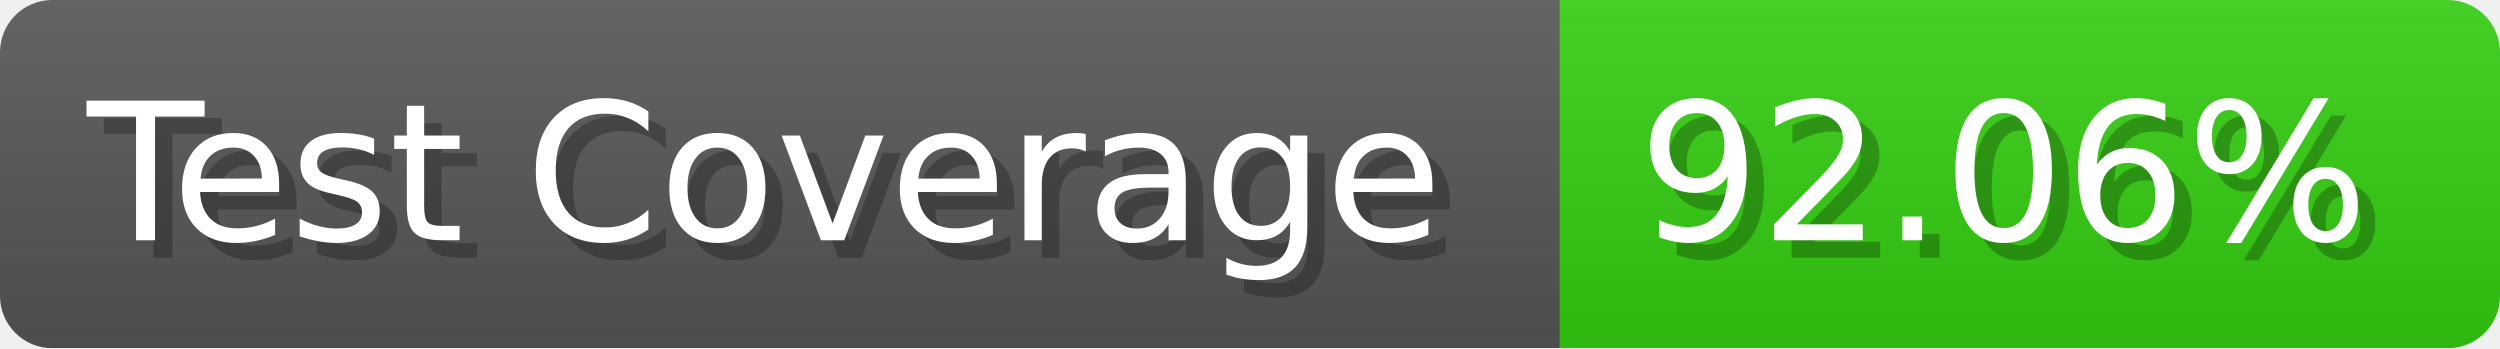
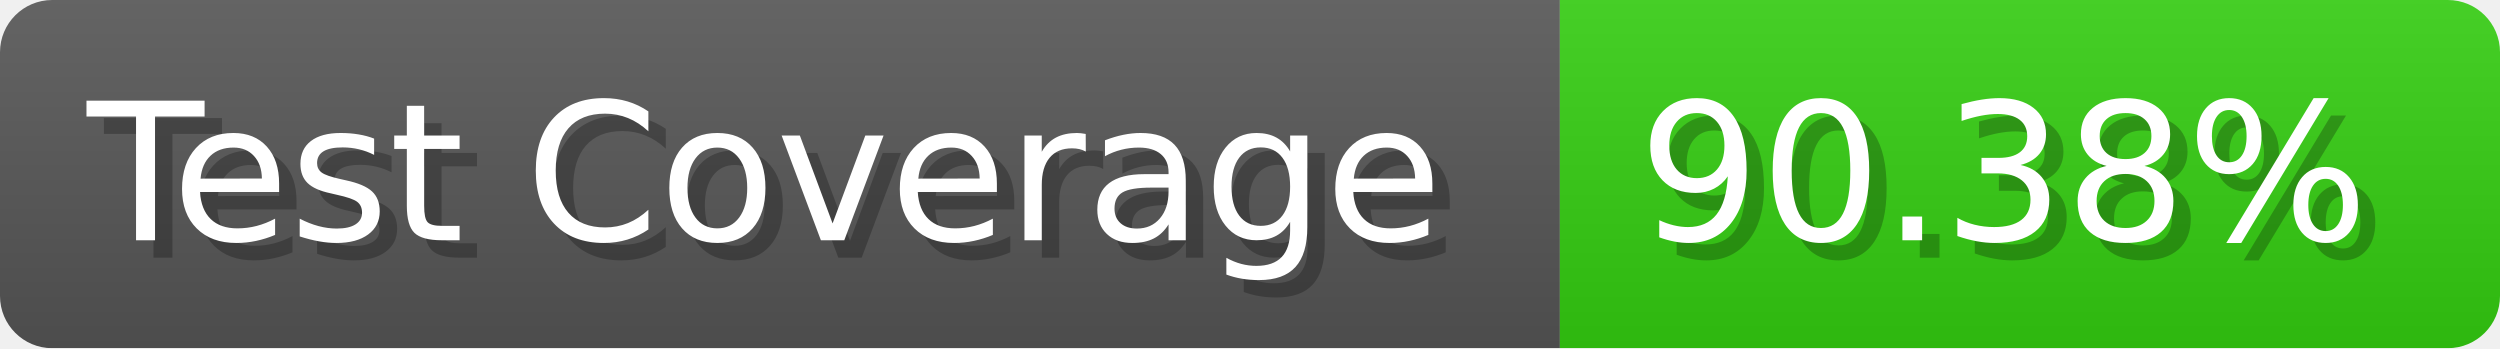
- <svg xmlns="http://www.w3.org/2000/svg" width="143.6" height="20" viewBox="0 0 1436 200" role="img" aria-label="Test Coverage: 92.06%">
+ <svg xmlns="http://www.w3.org/2000/svg" width="143.6" height="20" viewBox="0 0 1436 200" role="img" aria-label="Test Coverage: 90.38%">
  <linearGradient id="a" x2="0" y2="100%">
    <stop offset="0" stop-opacity=".1" stop-color="#EEE" />
    <stop offset="1" stop-opacity=".1" />
  </linearGradient>
  <mask id="m">
    <rect width="1436" height="200" rx="30" fill="#FFF" />
  </mask>
  <g mask="url(#m)">
    <rect width="896" height="200" fill="#555" />
    <rect width="540" height="200" fill="#3C1" x="896" />
    <rect width="1436" height="200" fill="url(#a)" />
  </g>
  <g aria-hidden="true" fill="#fff" text-anchor="start" font-family="Verdana,DejaVu Sans,sans-serif" font-size="110">
    <text x="60" y="148" textLength="796" fill="#000" opacity="0.25">Test Coverage</text>
    <text x="50" y="138" textLength="796">Test Coverage</text>
-     <text x="951" y="148" textLength="440" fill="#000" opacity="0.25">92.06%</text>
-     <text x="941" y="138" textLength="440">92.06%</text>
+     <text x="951" y="148" textLength="440" fill="#000" opacity="0.25">90.38%</text>
+     <text x="941" y="138" textLength="440">90.38%</text>
  </g>
</svg>
